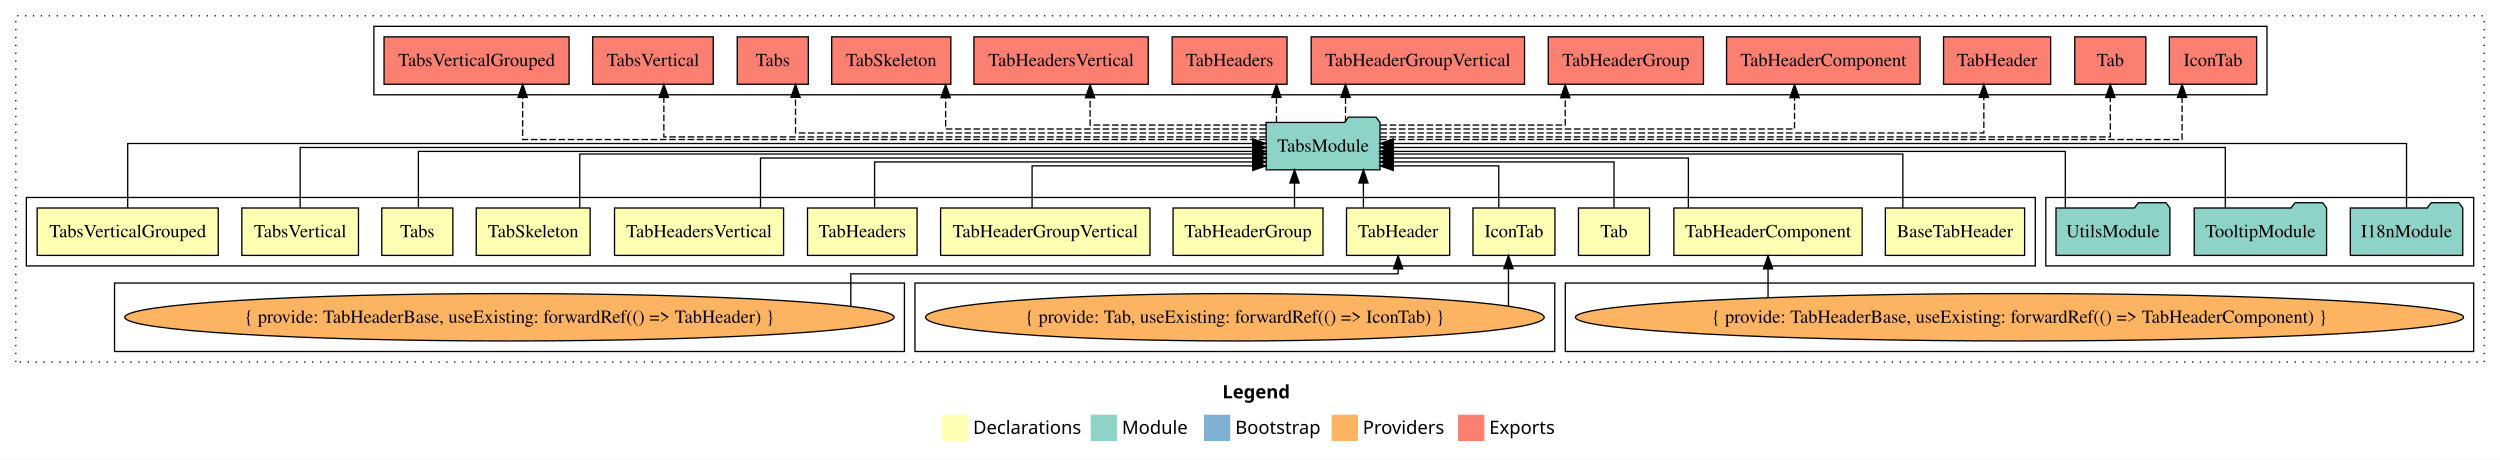
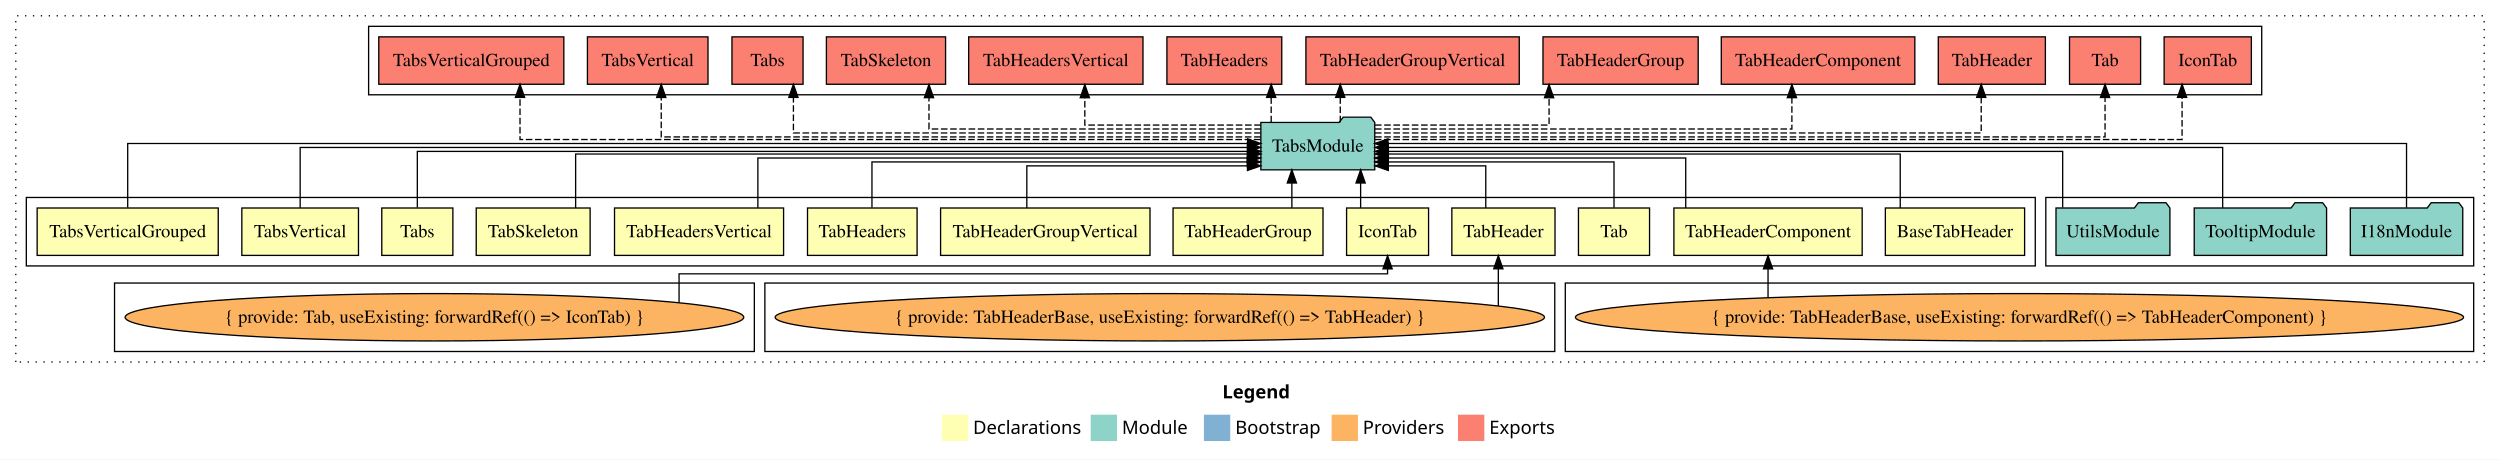
<svg xmlns="http://www.w3.org/2000/svg" width="1899pt" height="349pt" viewBox="0.00 0.00 1899.00 349.00">
  <g id="graph0" class="graph" transform="scale(1 1) rotate(0) translate(4 345)">
    <polygon fill="white" stroke="transparent" points="-4,4 -4,-345 1895,-345 1895,4 -4,4" />
    <text text-anchor="start" x="924.51" y="-42.4" font-family="Times-12" font-weight="bold" font-size="14.00">Legend</text>
    <polygon fill="#ffffb3" stroke="transparent" points="711.5,-10 711.5,-30 731.5,-30 731.5,-10 711.5,-10" />
    <text text-anchor="start" x="735.13" y="-15.4" font-family="Times-12" font-size="14.00">  Declarations</text>
    <polygon fill="#8dd3c7" stroke="transparent" points="824.5,-10 824.5,-30 844.5,-30 844.5,-10 824.5,-10" />
    <text text-anchor="start" x="848.23" y="-15.4" font-family="Times-12" font-size="14.00">  Module</text>
    <polygon fill="#80b1d3" stroke="transparent" points="910.5,-10 910.5,-30 930.5,-30 930.5,-10 910.5,-10" />
    <text text-anchor="start" x="934.28" y="-15.4" font-family="Times-12" font-size="14.00">  Bootstrap</text>
    <polygon fill="#fdb462" stroke="transparent" points="1007.5,-10 1007.5,-30 1027.5,-30 1027.5,-10 1007.5,-10" />
    <text text-anchor="start" x="1031.17" y="-15.4" font-family="Times-12" font-size="14.00">  Providers</text>
    <polygon fill="#fb8072" stroke="transparent" points="1103.5,-10 1103.5,-30 1123.5,-30 1123.5,-10 1103.5,-10" />
    <text text-anchor="start" x="1127.23" y="-15.4" font-family="Times-12" font-size="14.00">  Exports</text>
    <g id="clust1" class="cluster">
      <polygon fill="none" stroke="black" stroke-dasharray="1,5" points="8,-70 8,-333 1883,-333 1883,-70 8,-70" />
    </g>
-     <g id="clust17" class="cluster">
-       <polygon fill="none" stroke="black" points="280,-273 280,-325 1718,-325 1718,-273 280,-273" />
+     <g id="clust2" class="cluster">
+       <polygon fill="none" stroke="black" points="16,-143 16,-195 1542,-195 1542,-143 16,-143" />
+     </g>
+     <g id="clust7" class="cluster">
+       <polygon fill="none" stroke="black" points="1185,-78 1185,-130 1875,-130 1875,-78 1185,-78" />
    </g>
    <g id="clust16" class="cluster">
      <polygon fill="none" stroke="black" points="1550,-143 1550,-195 1875,-195 1875,-143 1550,-143" />
    </g>
-     <g id="clust2" class="cluster">
-       <polygon fill="none" stroke="black" points="16,-143 16,-195 1542,-195 1542,-143 16,-143" />
-     </g>
-     <g id="clust7" class="cluster">
-       <polygon fill="none" stroke="black" points="1185,-78 1185,-130 1875,-130 1875,-78 1185,-78" />
+     <g id="clust6" class="cluster">
+       <polygon fill="none" stroke="black" points="577,-78 577,-130 1177,-130 1177,-78 577,-78" />
    </g>
    <g id="clust4" class="cluster">
-       <polygon fill="none" stroke="black" points="691,-78 691,-130 1177,-130 1177,-78 691,-78" />
-     </g>
-     <g id="clust6" class="cluster">
-       <polygon fill="none" stroke="black" points="83,-78 83,-130 683,-130 683,-78 83,-78" />
+       <polygon fill="none" stroke="black" points="83,-78 83,-130 569,-130 569,-78 83,-78" />
+     </g>
+     <g id="clust17" class="cluster">
+       <polygon fill="none" stroke="black" points="276,-273 276,-325 1714,-325 1714,-273 276,-273" />
    </g>
    <g id="node1" class="node">
      <polygon fill="#ffffb3" stroke="black" points="1533.89,-187 1428.11,-187 1428.11,-151 1533.89,-151 1533.89,-187" />
      <text text-anchor="middle" x="1481" y="-164.8" font-family="Times,serif" font-size="14.00">BaseTabHeader</text>
    </g>
    <g id="node14" class="node">
-       <polygon fill="#8dd3c7" stroke="black" points="1044.26,-252 1041.26,-256 1020.26,-256 1017.26,-252 957.74,-252 957.74,-216 1044.26,-216 1044.26,-252" />
-       <text text-anchor="middle" x="1001" y="-229.8" font-family="Times,serif" font-size="14.00">TabsModule</text>
+       <polygon fill="#8dd3c7" stroke="black" points="1040.26,-252 1037.26,-256 1016.26,-256 1013.26,-252 953.74,-252 953.74,-216 1040.26,-216 1040.26,-252" />
+       <text text-anchor="middle" x="997" y="-229.8" font-family="Times,serif" font-size="14.00">TabsModule</text>
    </g>
    <g id="edge1" class="edge">
-       <path fill="none" stroke="black" d="M1441.41,-187.02C1441.41,-204.37 1441.41,-228 1441.41,-228 1441.41,-228 1054.43,-228 1054.43,-228" />
-       <polygon fill="black" stroke="black" points="1054.43,-224.5 1044.43,-228 1054.43,-231.5 1054.43,-224.5" />
+       <path fill="none" stroke="black" d="M1439.41,-187.02C1439.41,-204.37 1439.41,-228 1439.41,-228 1439.41,-228 1050.63,-228 1050.63,-228" />
+       <polygon fill="black" stroke="black" points="1050.63,-224.5 1040.63,-228 1050.63,-231.5 1050.63,-224.5" />
    </g>
    <g id="node2" class="node">
-       <polygon fill="#ffffb3" stroke="black" points="1177.14,-187 1114.86,-187 1114.86,-151 1177.14,-151 1177.14,-187" />
-       <text text-anchor="middle" x="1146" y="-164.8" font-family="Times,serif" font-size="14.00">IconTab</text>
+       <polygon fill="#ffffb3" stroke="black" points="1081.14,-187 1018.86,-187 1018.86,-151 1081.14,-151 1081.14,-187" />
+       <text text-anchor="middle" x="1050" y="-164.8" font-family="Times,serif" font-size="14.00">IconTab</text>
    </g>
    <g id="edge2" class="edge">
-       <path fill="none" stroke="black" d="M1134.47,-187.05C1134.47,-201.37 1134.47,-219 1134.47,-219 1134.47,-219 1054.33,-219 1054.33,-219" />
-       <polygon fill="black" stroke="black" points="1054.33,-215.5 1044.33,-219 1054.33,-222.5 1054.33,-215.5" />
+       <path fill="none" stroke="black" d="M1029.53,-187.11C1029.53,-187.11 1029.53,-205.99 1029.53,-205.99" />
+       <polygon fill="black" stroke="black" points="1026.03,-205.99 1029.53,-215.99 1033.03,-205.99 1026.03,-205.99" />
    </g>
    <g id="node3" class="node">
      <polygon fill="#ffffb3" stroke="black" points="1249,-187 1195,-187 1195,-151 1249,-151 1249,-187" />
      <text text-anchor="middle" x="1222" y="-164.8" font-family="Times,serif" font-size="14.00">Tab</text>
    </g>
    <g id="edge4" class="edge">
-       <path fill="none" stroke="black" d="M1222,-187.24C1222,-202.57 1222,-222 1222,-222 1222,-222 1054.4,-222 1054.4,-222" />
-       <polygon fill="black" stroke="black" points="1054.4,-218.5 1044.4,-222 1054.4,-225.5 1054.4,-218.5" />
+       <path fill="none" stroke="black" d="M1222,-187.24C1222,-202.57 1222,-222 1222,-222 1222,-222 1050.38,-222 1050.38,-222" />
+       <polygon fill="black" stroke="black" points="1050.38,-218.5 1040.38,-222 1050.38,-225.5 1050.38,-218.5" />
    </g>
    <g id="node4" class="node">
-       <polygon fill="#ffffb3" stroke="black" points="1097.18,-187 1018.82,-187 1018.82,-151 1097.18,-151 1097.18,-187" />
-       <text text-anchor="middle" x="1058" y="-164.8" font-family="Times,serif" font-size="14.00">TabHeader</text>
+       <polygon fill="#ffffb3" stroke="black" points="1177.18,-187 1098.82,-187 1098.82,-151 1177.18,-151 1177.18,-187" />
+       <text text-anchor="middle" x="1138" y="-164.8" font-family="Times,serif" font-size="14.00">TabHeader</text>
    </g>
    <g id="edge5" class="edge">
-       <path fill="none" stroke="black" d="M1031.65,-187.11C1031.65,-187.11 1031.65,-205.99 1031.65,-205.99" />
-       <polygon fill="black" stroke="black" points="1028.15,-205.99 1031.65,-215.99 1035.15,-205.99 1028.15,-205.99" />
+       <path fill="none" stroke="black" d="M1124.59,-187.05C1124.59,-201.37 1124.59,-219 1124.59,-219 1124.59,-219 1050.55,-219 1050.55,-219" />
+       <polygon fill="black" stroke="black" points="1050.55,-215.5 1040.55,-219 1050.55,-222.5 1050.55,-215.5" />
    </g>
    <g id="node5" class="node">
      <polygon fill="#ffffb3" stroke="black" points="1410.51,-187 1267.49,-187 1267.49,-151 1410.51,-151 1410.51,-187" />
      <text text-anchor="middle" x="1339" y="-164.8" font-family="Times,serif" font-size="14.00">TabHeaderComponent</text>
    </g>
    <g id="edge7" class="edge">
-       <path fill="none" stroke="black" d="M1278.48,-187.03C1278.48,-203.4 1278.48,-225 1278.48,-225 1278.48,-225 1054.36,-225 1054.36,-225" />
-       <polygon fill="black" stroke="black" points="1054.36,-221.5 1044.36,-225 1054.36,-228.5 1054.36,-221.5" />
+       <path fill="none" stroke="black" d="M1276.48,-187.03C1276.48,-203.4 1276.48,-225 1276.48,-225 1276.48,-225 1050.36,-225 1050.36,-225" />
+       <polygon fill="black" stroke="black" points="1050.36,-221.5 1040.36,-225 1050.36,-228.5 1050.36,-221.5" />
    </g>
    <g id="node6" class="node">
      <polygon fill="#ffffb3" stroke="black" points="1000.95,-187 887.05,-187 887.05,-151 1000.95,-151 1000.95,-187" />
      <text text-anchor="middle" x="944" y="-164.8" font-family="Times,serif" font-size="14.00">TabHeaderGroup</text>
    </g>
    <g id="edge9" class="edge">
-       <path fill="none" stroke="black" d="M979.3,-187.11C979.3,-187.11 979.3,-205.99 979.3,-205.99" />
-       <polygon fill="black" stroke="black" points="975.8,-205.99 979.3,-215.99 982.8,-205.99 975.8,-205.99" />
+       <path fill="none" stroke="black" d="M977.3,-187.11C977.3,-187.11 977.3,-205.99 977.3,-205.99" />
+       <polygon fill="black" stroke="black" points="973.8,-205.99 977.3,-215.99 980.8,-205.99 973.8,-205.99" />
    </g>
    <g id="node7" class="node">
      <polygon fill="#ffffb3" stroke="black" points="869.53,-187 710.47,-187 710.47,-151 869.53,-151 869.53,-187" />
      <text text-anchor="middle" x="790" y="-164.8" font-family="Times,serif" font-size="14.00">TabHeaderGroupVertical</text>
    </g>
    <g id="edge10" class="edge">
-       <path fill="none" stroke="black" d="M779.97,-187.05C779.97,-201.37 779.97,-219 779.97,-219 779.97,-219 947.59,-219 947.59,-219" />
-       <polygon fill="black" stroke="black" points="947.59,-222.5 957.59,-219 947.59,-215.5 947.59,-222.5" />
+       <path fill="none" stroke="black" d="M775.97,-187.05C775.97,-201.37 775.97,-219 775.97,-219 775.97,-219 943.59,-219 943.59,-219" />
+       <polygon fill="black" stroke="black" points="943.59,-222.5 953.59,-219 943.59,-215.5 943.59,-222.5" />
    </g>
    <g id="node8" class="node">
      <polygon fill="#ffffb3" stroke="black" points="692.62,-187 609.38,-187 609.38,-151 692.62,-151 692.62,-187" />
      <text text-anchor="middle" x="651" y="-164.8" font-family="Times,serif" font-size="14.00">TabHeaders</text>
    </g>
    <g id="edge11" class="edge">
-       <path fill="none" stroke="black" d="M660.34,-187.24C660.34,-202.57 660.34,-222 660.34,-222 660.34,-222 947.51,-222 947.51,-222" />
-       <polygon fill="black" stroke="black" points="947.51,-225.5 957.51,-222 947.51,-218.5 947.51,-225.5" />
+       <path fill="none" stroke="black" d="M658.34,-187.24C658.34,-202.57 658.34,-222 658.34,-222 658.34,-222 943.42,-222 943.42,-222" />
+       <polygon fill="black" stroke="black" points="943.42,-225.5 953.42,-222 943.42,-218.5 943.42,-225.5" />
    </g>
    <g id="node9" class="node">
      <polygon fill="#ffffb3" stroke="black" points="591.21,-187 462.79,-187 462.79,-151 591.21,-151 591.21,-187" />
      <text text-anchor="middle" x="527" y="-164.8" font-family="Times,serif" font-size="14.00">TabHeadersVertical</text>
    </g>
    <g id="edge12" class="edge">
-       <path fill="none" stroke="black" d="M573.68,-187.03C573.68,-203.4 573.68,-225 573.68,-225 573.68,-225 947.67,-225 947.67,-225" />
-       <polygon fill="black" stroke="black" points="947.67,-228.5 957.67,-225 947.67,-221.5 947.67,-228.5" />
+       <path fill="none" stroke="black" d="M571.68,-187.03C571.68,-203.4 571.68,-225 571.68,-225 571.68,-225 943.48,-225 943.48,-225" />
+       <polygon fill="black" stroke="black" points="943.48,-228.5 953.48,-225 943.48,-221.5 943.48,-228.5" />
    </g>
    <g id="node10" class="node">
      <polygon fill="#ffffb3" stroke="black" points="444.26,-187 357.74,-187 357.74,-151 444.26,-151 444.26,-187" />
      <text text-anchor="middle" x="401" y="-164.8" font-family="Times,serif" font-size="14.00">TabSkeleton</text>
    </g>
    <g id="edge13" class="edge">
-       <path fill="none" stroke="black" d="M436.38,-187.02C436.38,-204.37 436.38,-228 436.38,-228 436.38,-228 947.63,-228 947.63,-228" />
-       <polygon fill="black" stroke="black" points="947.63,-231.5 957.63,-228 947.63,-224.5 947.63,-231.5" />
+       <path fill="none" stroke="black" d="M433.25,-187.02C433.25,-204.37 433.25,-228 433.25,-228 433.25,-228 943.7,-228 943.7,-228" />
+       <polygon fill="black" stroke="black" points="943.7,-231.5 953.7,-228 943.7,-224.5 943.7,-231.5" />
    </g>
    <g id="node11" class="node">
      <polygon fill="#ffffb3" stroke="black" points="340,-187 286,-187 286,-151 340,-151 340,-187" />
      <text text-anchor="middle" x="313" y="-164.8" font-family="Times,serif" font-size="14.00">Tabs</text>
    </g>
    <g id="edge14" class="edge">
-       <path fill="none" stroke="black" d="M313.81,-187.3C313.81,-205.27 313.81,-230 313.81,-230 313.81,-230 947.49,-230 947.49,-230" />
-       <polygon fill="black" stroke="black" points="947.49,-233.5 957.49,-230 947.49,-226.5 947.49,-233.5" />
+       <path fill="none" stroke="black" d="M313,-187.3C313,-205.27 313,-230 313,-230 313,-230 943.69,-230 943.69,-230" />
+       <polygon fill="black" stroke="black" points="943.69,-233.5 953.69,-230 943.69,-226.5 943.69,-233.5" />
    </g>
    <g id="node12" class="node">
      <polygon fill="#ffffb3" stroke="black" points="268.3,-187 179.7,-187 179.7,-151 268.3,-151 268.3,-187" />
      <text text-anchor="middle" x="224" y="-164.8" font-family="Times,serif" font-size="14.00">TabsVertical</text>
    </g>
    <g id="edge15" class="edge">
-       <path fill="none" stroke="black" d="M224,-187.17C224,-206.09 224,-233 224,-233 224,-233 947.56,-233 947.56,-233" />
-       <polygon fill="black" stroke="black" points="947.56,-236.5 957.56,-233 947.56,-229.5 947.56,-236.5" />
+       <path fill="none" stroke="black" d="M224,-187.17C224,-206.09 224,-233 224,-233 224,-233 943.5,-233 943.5,-233" />
+       <polygon fill="black" stroke="black" points="943.51,-236.5 953.5,-233 943.5,-229.5 943.51,-236.5" />
    </g>
    <g id="node13" class="node">
      <polygon fill="#ffffb3" stroke="black" points="161.78,-187 24.22,-187 24.22,-151 161.78,-151 161.78,-187" />
      <text text-anchor="middle" x="93" y="-164.8" font-family="Times,serif" font-size="14.00">TabsVerticalGrouped</text>
    </g>
    <g id="edge16" class="edge">
-       <path fill="none" stroke="black" d="M93,-187.31C93,-207.15 93,-236 93,-236 93,-236 947.51,-236 947.51,-236" />
-       <polygon fill="black" stroke="black" points="947.51,-239.5 957.51,-236 947.51,-232.5 947.51,-239.5" />
+       <path fill="none" stroke="black" d="M93,-187.31C93,-207.15 93,-236 93,-236 93,-236 943.7,-236 943.7,-236" />
+       <polygon fill="black" stroke="black" points="943.7,-239.5 953.7,-236 943.7,-232.5 943.7,-239.5" />
    </g>
    <g id="node21" class="node">
-       <polygon fill="#fb8072" stroke="black" points="1710.14,-317 1643.86,-317 1643.86,-281 1710.14,-281 1710.14,-317" />
-       <text text-anchor="middle" x="1677" y="-294.8" font-family="Times,serif" font-size="14.00">IconTab </text>
+       <polygon fill="#fb8072" stroke="black" points="1706.14,-317 1639.86,-317 1639.86,-281 1706.14,-281 1706.14,-317" />
+       <text text-anchor="middle" x="1673" y="-294.8" font-family="Times,serif" font-size="14.00">IconTab </text>
    </g>
    <g id="edge20" class="edge">
-       <path fill="none" stroke="black" stroke-dasharray="5,2" d="M1044.32,-239C1190.05,-239 1653.5,-239 1653.5,-239 1653.5,-239 1653.5,-271 1653.5,-271" />
+       <path fill="none" stroke="black" stroke-dasharray="5,2" d="M1040.33,-239C1186.67,-239 1653.5,-239 1653.5,-239 1653.5,-239 1653.5,-271 1653.5,-271" />
      <polygon fill="black" stroke="black" points="1650,-271 1653.5,-281 1657,-271 1650,-271" />
    </g>
    <g id="node22" class="node">
-       <polygon fill="#fb8072" stroke="black" points="1626,-317 1572,-317 1572,-281 1626,-281 1626,-317" />
-       <text text-anchor="middle" x="1599" y="-294.8" font-family="Times,serif" font-size="14.00">Tab </text>
+       <polygon fill="#fb8072" stroke="black" points="1622,-317 1568,-317 1568,-281 1622,-281 1622,-317" />
+       <text text-anchor="middle" x="1595" y="-294.8" font-family="Times,serif" font-size="14.00">Tab </text>
    </g>
    <g id="edge21" class="edge">
-       <path fill="none" stroke="black" stroke-dasharray="5,2" d="M1044.49,-241C1182.1,-241 1599,-241 1599,-241 1599,-241 1599,-270.97 1599,-270.97" />
-       <polygon fill="black" stroke="black" points="1595.5,-270.97 1599,-280.97 1602.5,-270.97 1595.5,-270.97" />
+       <path fill="none" stroke="black" stroke-dasharray="5,2" d="M1040.49,-241C1178.1,-241 1595,-241 1595,-241 1595,-241 1595,-270.97 1595,-270.97" />
+       <polygon fill="black" stroke="black" points="1591.5,-270.97 1595,-280.97 1598.5,-270.97 1591.5,-270.97" />
    </g>
    <g id="node23" class="node">
-       <polygon fill="#fb8072" stroke="black" points="1553.68,-317 1472.32,-317 1472.32,-281 1553.68,-281 1553.68,-317" />
-       <text text-anchor="middle" x="1513" y="-294.8" font-family="Times,serif" font-size="14.00">TabHeader </text>
+       <polygon fill="#fb8072" stroke="black" points="1549.68,-317 1468.32,-317 1468.32,-281 1549.68,-281 1549.68,-317" />
+       <text text-anchor="middle" x="1509" y="-294.8" font-family="Times,serif" font-size="14.00">TabHeader </text>
    </g>
    <g id="edge22" class="edge">
-       <path fill="none" stroke="black" stroke-dasharray="5,2" d="M1044.66,-244C1166.78,-244 1502.93,-244 1502.93,-244 1502.93,-244 1502.93,-270.99 1502.93,-270.99" />
-       <polygon fill="black" stroke="black" points="1499.43,-270.99 1502.93,-280.99 1506.43,-270.99 1499.43,-270.99" />
+       <path fill="none" stroke="black" stroke-dasharray="5,2" d="M1040.4,-244C1162.64,-244 1500.93,-244 1500.93,-244 1500.93,-244 1500.93,-270.99 1500.93,-270.99" />
+       <polygon fill="black" stroke="black" points="1497.43,-270.99 1500.93,-280.99 1504.43,-270.99 1497.43,-270.99" />
    </g>
    <g id="node24" class="node">
-       <polygon fill="#fb8072" stroke="black" points="1454.51,-317 1307.49,-317 1307.49,-281 1454.51,-281 1454.51,-317" />
-       <text text-anchor="middle" x="1381" y="-294.8" font-family="Times,serif" font-size="14.00">TabHeaderComponent </text>
+       <polygon fill="#fb8072" stroke="black" points="1450.51,-317 1303.49,-317 1303.49,-281 1450.51,-281 1450.51,-317" />
+       <text text-anchor="middle" x="1377" y="-294.8" font-family="Times,serif" font-size="14.00">TabHeaderComponent </text>
    </g>
    <g id="edge23" class="edge">
-       <path fill="none" stroke="black" stroke-dasharray="5,2" d="M1044.56,-247C1140,-247 1359.12,-247 1359.12,-247 1359.12,-247 1359.12,-270.81 1359.12,-270.81" />
-       <polygon fill="black" stroke="black" points="1355.63,-270.81 1359.12,-280.81 1362.63,-270.81 1355.63,-270.81" />
+       <path fill="none" stroke="black" stroke-dasharray="5,2" d="M1040.44,-247C1136.22,-247 1357.12,-247 1357.12,-247 1357.12,-247 1357.12,-270.81 1357.12,-270.81" />
+       <polygon fill="black" stroke="black" points="1353.63,-270.81 1357.12,-280.81 1360.63,-270.81 1353.63,-270.81" />
    </g>
    <g id="node25" class="node">
-       <polygon fill="#fb8072" stroke="black" points="1289.95,-317 1172.05,-317 1172.05,-281 1289.95,-281 1289.95,-317" />
-       <text text-anchor="middle" x="1231" y="-294.8" font-family="Times,serif" font-size="14.00">TabHeaderGroup </text>
+       <polygon fill="#fb8072" stroke="black" points="1285.95,-317 1168.05,-317 1168.05,-281 1285.95,-281 1285.95,-317" />
+       <text text-anchor="middle" x="1227" y="-294.8" font-family="Times,serif" font-size="14.00">TabHeaderGroup </text>
    </g>
    <g id="edge24" class="edge">
-       <path fill="none" stroke="black" stroke-dasharray="5,2" d="M1044.59,-250C1098.99,-250 1184.95,-250 1184.95,-250 1184.95,-250 1184.95,-270.75 1184.95,-270.75" />
-       <polygon fill="black" stroke="black" points="1181.45,-270.75 1184.95,-280.75 1188.45,-270.75 1181.45,-270.75" />
+       <path fill="none" stroke="black" stroke-dasharray="5,2" d="M1040.43,-250C1092.45,-250 1172.68,-250 1172.68,-250 1172.68,-250 1172.68,-270.75 1172.68,-270.75" />
+       <polygon fill="black" stroke="black" points="1169.18,-270.75 1172.68,-280.75 1176.18,-270.75 1169.18,-270.75" />
    </g>
    <g id="node26" class="node">
-       <polygon fill="#fb8072" stroke="black" points="1154.03,-317 991.97,-317 991.97,-281 1154.03,-281 1154.03,-317" />
-       <text text-anchor="middle" x="1073" y="-294.8" font-family="Times,serif" font-size="14.00">TabHeaderGroupVertical </text>
+       <polygon fill="#fb8072" stroke="black" points="1150.03,-317 987.97,-317 987.97,-281 1150.03,-281 1150.03,-317" />
+       <text text-anchor="middle" x="1069" y="-294.8" font-family="Times,serif" font-size="14.00">TabHeaderGroupVertical </text>
    </g>
    <g id="edge25" class="edge">
-       <path fill="none" stroke="black" stroke-dasharray="5,2" d="M1018.06,-252.11C1018.06,-252.11 1018.06,-270.99 1018.06,-270.99" />
-       <polygon fill="black" stroke="black" points="1014.56,-270.99 1018.06,-280.99 1021.56,-270.99 1014.56,-270.99" />
+       <path fill="none" stroke="black" stroke-dasharray="5,2" d="M1014.06,-252.11C1014.06,-252.11 1014.06,-270.99 1014.06,-270.99" />
+       <polygon fill="black" stroke="black" points="1010.56,-270.99 1014.06,-280.99 1017.56,-270.99 1010.56,-270.99" />
    </g>
    <g id="node27" class="node">
-       <polygon fill="#fb8072" stroke="black" points="973.62,-317 886.38,-317 886.38,-281 973.62,-281 973.62,-317" />
-       <text text-anchor="middle" x="930" y="-294.8" font-family="Times,serif" font-size="14.00">TabHeaders </text>
+       <polygon fill="#fb8072" stroke="black" points="969.62,-317 882.38,-317 882.38,-281 969.62,-281 969.62,-317" />
+       <text text-anchor="middle" x="926" y="-294.8" font-family="Times,serif" font-size="14.00">TabHeaders </text>
    </g>
    <g id="edge26" class="edge">
-       <path fill="none" stroke="black" stroke-dasharray="5,2" d="M965.59,-252.11C965.59,-252.11 965.59,-270.99 965.59,-270.99" />
-       <polygon fill="black" stroke="black" points="962.09,-270.99 965.59,-280.99 969.09,-270.99 962.09,-270.99" />
+       <path fill="none" stroke="black" stroke-dasharray="5,2" d="M961.59,-252.11C961.59,-252.11 961.59,-270.99 961.59,-270.99" />
+       <polygon fill="black" stroke="black" points="958.09,-270.99 961.59,-280.99 965.09,-270.99 958.09,-270.99" />
    </g>
    <g id="node28" class="node">
-       <polygon fill="#fb8072" stroke="black" points="868.21,-317 735.79,-317 735.79,-281 868.21,-281 868.21,-317" />
-       <text text-anchor="middle" x="802" y="-294.8" font-family="Times,serif" font-size="14.00">TabHeadersVertical </text>
+       <polygon fill="#fb8072" stroke="black" points="864.21,-317 731.79,-317 731.79,-281 864.21,-281 864.21,-317" />
+       <text text-anchor="middle" x="798" y="-294.8" font-family="Times,serif" font-size="14.00">TabHeadersVertical </text>
    </g>
    <g id="edge27" class="edge">
-       <path fill="none" stroke="black" stroke-dasharray="5,2" d="M957.71,-250C905.32,-250 824.03,-250 824.03,-250 824.03,-250 824.03,-270.75 824.03,-270.75" />
-       <polygon fill="black" stroke="black" points="820.53,-270.75 824.03,-280.75 827.53,-270.75 820.53,-270.75" />
+       <path fill="none" stroke="black" stroke-dasharray="5,2" d="M953.71,-250C901.32,-250 820.03,-250 820.03,-250 820.03,-250 820.03,-270.75 820.03,-270.75" />
+       <polygon fill="black" stroke="black" points="816.53,-270.75 820.03,-280.75 823.53,-270.75 816.53,-270.75" />
    </g>
    <g id="node29" class="node">
-       <polygon fill="#fb8072" stroke="black" points="718.26,-317 627.74,-317 627.74,-281 718.26,-281 718.26,-317" />
-       <text text-anchor="middle" x="673" y="-294.8" font-family="Times,serif" font-size="14.00">TabSkeleton </text>
+       <polygon fill="#fb8072" stroke="black" points="714.26,-317 623.74,-317 623.74,-281 714.26,-281 714.26,-317" />
+       <text text-anchor="middle" x="669" y="-294.8" font-family="Times,serif" font-size="14.00">TabSkeleton </text>
    </g>
    <g id="edge28" class="edge">
-       <path fill="none" stroke="black" stroke-dasharray="5,2" d="M957.46,-247C877.26,-247 714.31,-247 714.31,-247 714.31,-247 714.31,-270.81 714.31,-270.81" />
-       <polygon fill="black" stroke="black" points="710.81,-270.81 714.31,-280.81 717.81,-270.81 710.81,-270.81" />
+       <path fill="none" stroke="black" stroke-dasharray="5,2" d="M953.74,-247C871.7,-247 701.65,-247 701.65,-247 701.65,-247 701.65,-270.81 701.65,-270.81" />
+       <polygon fill="black" stroke="black" points="698.15,-270.81 701.65,-280.81 705.15,-270.81 698.15,-270.81" />
    </g>
    <g id="node30" class="node">
-       <polygon fill="#fb8072" stroke="black" points="610,-317 556,-317 556,-281 610,-281 610,-317" />
-       <text text-anchor="middle" x="583" y="-294.8" font-family="Times,serif" font-size="14.00">Tabs </text>
+       <polygon fill="#fb8072" stroke="black" points="606,-317 552,-317 552,-281 606,-281 606,-317" />
+       <text text-anchor="middle" x="579" y="-294.8" font-family="Times,serif" font-size="14.00">Tabs </text>
    </g>
    <g id="edge29" class="edge">
-       <path fill="none" stroke="black" stroke-dasharray="5,2" d="M957.73,-244C854.11,-244 600.27,-244 600.27,-244 600.27,-244 600.27,-270.99 600.27,-270.99" />
-       <polygon fill="black" stroke="black" points="596.77,-270.99 600.27,-280.99 603.77,-270.99 596.77,-270.99" />
+       <path fill="none" stroke="black" stroke-dasharray="5,2" d="M953.61,-244C850.38,-244 598.68,-244 598.68,-244 598.68,-244 598.68,-270.99 598.68,-270.99" />
+       <polygon fill="black" stroke="black" points="595.18,-270.99 598.68,-280.99 602.18,-270.99 595.18,-270.99" />
    </g>
    <g id="node31" class="node">
-       <polygon fill="#fb8072" stroke="black" points="537.79,-317 446.21,-317 446.21,-281 537.79,-281 537.79,-317" />
-       <text text-anchor="middle" x="492" y="-294.8" font-family="Times,serif" font-size="14.00">TabsVertical </text>
+       <polygon fill="#fb8072" stroke="black" points="533.79,-317 442.21,-317 442.21,-281 533.79,-281 533.79,-317" />
+       <text text-anchor="middle" x="488" y="-294.8" font-family="Times,serif" font-size="14.00">TabsVertical </text>
    </g>
    <g id="edge30" class="edge">
-       <path fill="none" stroke="black" stroke-dasharray="5,2" d="M957.44,-241C835.62,-241 500.27,-241 500.27,-241 500.27,-241 500.27,-270.97 500.27,-270.97" />
-       <polygon fill="black" stroke="black" points="496.77,-270.97 500.27,-280.97 503.77,-270.97 496.77,-270.97" />
+       <path fill="none" stroke="black" stroke-dasharray="5,2" d="M953.61,-241C832.28,-241 498.27,-241 498.27,-241 498.27,-241 498.27,-270.97 498.27,-270.97" />
+       <polygon fill="black" stroke="black" points="494.77,-270.97 498.27,-280.97 501.77,-270.97 494.77,-270.97" />
    </g>
    <g id="node32" class="node">
-       <polygon fill="#fb8072" stroke="black" points="428.28,-317 287.72,-317 287.72,-281 428.28,-281 428.28,-317" />
-       <text text-anchor="middle" x="358" y="-294.8" font-family="Times,serif" font-size="14.00">TabsVerticalGrouped </text>
+       <polygon fill="#fb8072" stroke="black" points="424.28,-317 283.72,-317 283.72,-281 424.28,-281 424.28,-317" />
+       <text text-anchor="middle" x="354" y="-294.8" font-family="Times,serif" font-size="14.00">TabsVerticalGrouped </text>
    </g>
    <g id="edge31" class="edge">
-       <path fill="none" stroke="black" stroke-dasharray="5,2" d="M957.27,-239C817.87,-239 393,-239 393,-239 393,-239 393,-271 393,-271" />
-       <polygon fill="black" stroke="black" points="389.5,-271 393,-281 396.5,-271 389.5,-271" />
+       <path fill="none" stroke="black" stroke-dasharray="5,2" d="M953.42,-239C814.47,-239 391,-239 391,-239 391,-239 391,-271 391,-271" />
+       <polygon fill="black" stroke="black" points="387.5,-271 391,-281 394.5,-271 387.5,-271" />
    </g>
    <g id="node15" class="node">
-       <ellipse fill="#fdb462" stroke="black" cx="934" cy="-104" rx="234.97" ry="18" />
-       <text text-anchor="middle" x="934" y="-99.8" font-family="Times,serif" font-size="14.00">{ provide: Tab, useExisting: forwardRef(() =&gt; IconTab) }</text>
+       <ellipse fill="#fdb462" stroke="black" cx="326" cy="-104" rx="234.97" ry="18" />
+       <text text-anchor="middle" x="326" y="-99.8" font-family="Times,serif" font-size="14.00">{ provide: Tab, useExisting: forwardRef(() =&gt; IconTab) }</text>
    </g>
    <g id="edge3" class="edge">
-       <path fill="none" stroke="black" d="M1141.83,-112.5C1141.83,-112.5 1141.83,-140.91 1141.83,-140.91" />
-       <polygon fill="black" stroke="black" points="1138.33,-140.91 1141.83,-150.91 1145.33,-140.91 1138.33,-140.91" />
+       <path fill="none" stroke="black" d="M511.82,-115.17C511.82,-124.75 511.82,-137 511.82,-137 511.82,-137 1050,-137 1050,-137 1050,-137 1050,-140.76 1050,-140.76" />
+       <polygon fill="black" stroke="black" points="1046.5,-140.76 1050,-150.76 1053.5,-140.76 1046.5,-140.76" />
    </g>
    <g id="node16" class="node">
-       <ellipse fill="#fdb462" stroke="black" cx="383" cy="-104" rx="292.19" ry="18" />
-       <text text-anchor="middle" x="383" y="-99.8" font-family="Times,serif" font-size="14.00">{ provide: TabHeaderBase, useExisting: forwardRef(() =&gt; TabHeader) }</text>
+       <ellipse fill="#fdb462" stroke="black" cx="877" cy="-104" rx="292.19" ry="18" />
+       <text text-anchor="middle" x="877" y="-99.8" font-family="Times,serif" font-size="14.00">{ provide: TabHeaderBase, useExisting: forwardRef(() =&gt; TabHeader) }</text>
    </g>
    <g id="edge6" class="edge">
-       <path fill="none" stroke="black" d="M642.27,-112.33C642.27,-122.1 642.27,-137 642.27,-137 642.27,-137 1058,-137 1058,-137 1058,-137 1058,-140.76 1058,-140.76" />
-       <polygon fill="black" stroke="black" points="1054.5,-140.76 1058,-150.76 1061.5,-140.76 1054.5,-140.76" />
+       <path fill="none" stroke="black" d="M1134.13,-112.77C1134.13,-112.77 1134.13,-140.8 1134.13,-140.8" />
+       <polygon fill="black" stroke="black" points="1130.63,-140.8 1134.13,-150.8 1137.63,-140.8 1130.63,-140.8" />
    </g>
    <g id="node17" class="node">
      <ellipse fill="#fdb462" stroke="black" cx="1530" cy="-104" rx="337.32" ry="18" />
      <text text-anchor="middle" x="1530" y="-99.8" font-family="Times,serif" font-size="14.00">{ provide: TabHeaderBase, useExisting: forwardRef(() =&gt; TabHeaderComponent) }</text>
    </g>
    <g id="edge8" class="edge">
      <path fill="none" stroke="black" d="M1339,-119.08C1339,-119.08 1339,-140.76 1339,-140.76" />
      <polygon fill="black" stroke="black" points="1335.5,-140.76 1339,-150.76 1342.5,-140.76 1335.5,-140.76" />
    </g>
    <g id="node18" class="node">
      <polygon fill="#8dd3c7" stroke="black" points="1866.71,-187 1863.71,-191 1842.71,-191 1839.71,-187 1781.29,-187 1781.29,-151 1866.71,-151 1866.71,-187" />
      <text text-anchor="middle" x="1824" y="-164.8" font-family="Times,serif" font-size="14.00">I18nModule</text>
    </g>
    <g id="edge17" class="edge">
-       <path fill="none" stroke="black" d="M1824,-187.31C1824,-207.15 1824,-236 1824,-236 1824,-236 1054.38,-236 1054.38,-236" />
-       <polygon fill="black" stroke="black" points="1054.38,-232.5 1044.38,-236 1054.38,-239.5 1054.38,-232.5" />
+       <path fill="none" stroke="black" d="M1824,-187.31C1824,-207.15 1824,-236 1824,-236 1824,-236 1050.3,-236 1050.3,-236" />
+       <polygon fill="black" stroke="black" points="1050.3,-232.5 1040.3,-236 1050.3,-239.5 1050.3,-232.5" />
    </g>
    <g id="node19" class="node">
      <polygon fill="#8dd3c7" stroke="black" points="1763.27,-187 1760.27,-191 1739.27,-191 1736.27,-187 1662.73,-187 1662.73,-151 1763.27,-151 1763.27,-187" />
      <text text-anchor="middle" x="1713" y="-164.8" font-family="Times,serif" font-size="14.00">TooltipModule</text>
    </g>
    <g id="edge18" class="edge">
-       <path fill="none" stroke="black" d="M1686.34,-187.17C1686.34,-206.09 1686.34,-233 1686.34,-233 1686.34,-233 1054.39,-233 1054.39,-233" />
-       <polygon fill="black" stroke="black" points="1054.39,-229.5 1044.39,-233 1054.39,-236.5 1054.39,-229.5" />
+       <path fill="none" stroke="black" d="M1684.34,-187.17C1684.34,-206.09 1684.34,-233 1684.34,-233 1684.34,-233 1050.52,-233 1050.52,-233" />
+       <polygon fill="black" stroke="black" points="1050.52,-229.5 1040.52,-233 1050.52,-236.5 1050.52,-229.5" />
    </g>
    <g id="node20" class="node">
      <polygon fill="#8dd3c7" stroke="black" points="1644.27,-187 1641.27,-191 1620.27,-191 1617.27,-187 1557.73,-187 1557.73,-151 1644.27,-151 1644.27,-187" />
      <text text-anchor="middle" x="1601" y="-164.8" font-family="Times,serif" font-size="14.00">UtilsModule</text>
    </g>
    <g id="edge19" class="edge">
-       <path fill="none" stroke="black" d="M1564.81,-187.3C1564.81,-205.27 1564.81,-230 1564.81,-230 1564.81,-230 1054.3,-230 1054.3,-230" />
-       <polygon fill="black" stroke="black" points="1054.3,-226.5 1044.3,-230 1054.3,-233.5 1054.3,-226.5" />
+       <path fill="none" stroke="black" d="M1562.81,-187.3C1562.81,-205.27 1562.81,-230 1562.81,-230 1562.81,-230 1050.46,-230 1050.46,-230" />
+       <polygon fill="black" stroke="black" points="1050.46,-226.5 1040.46,-230 1050.46,-233.5 1050.46,-226.5" />
    </g>
  </g>
</svg>
